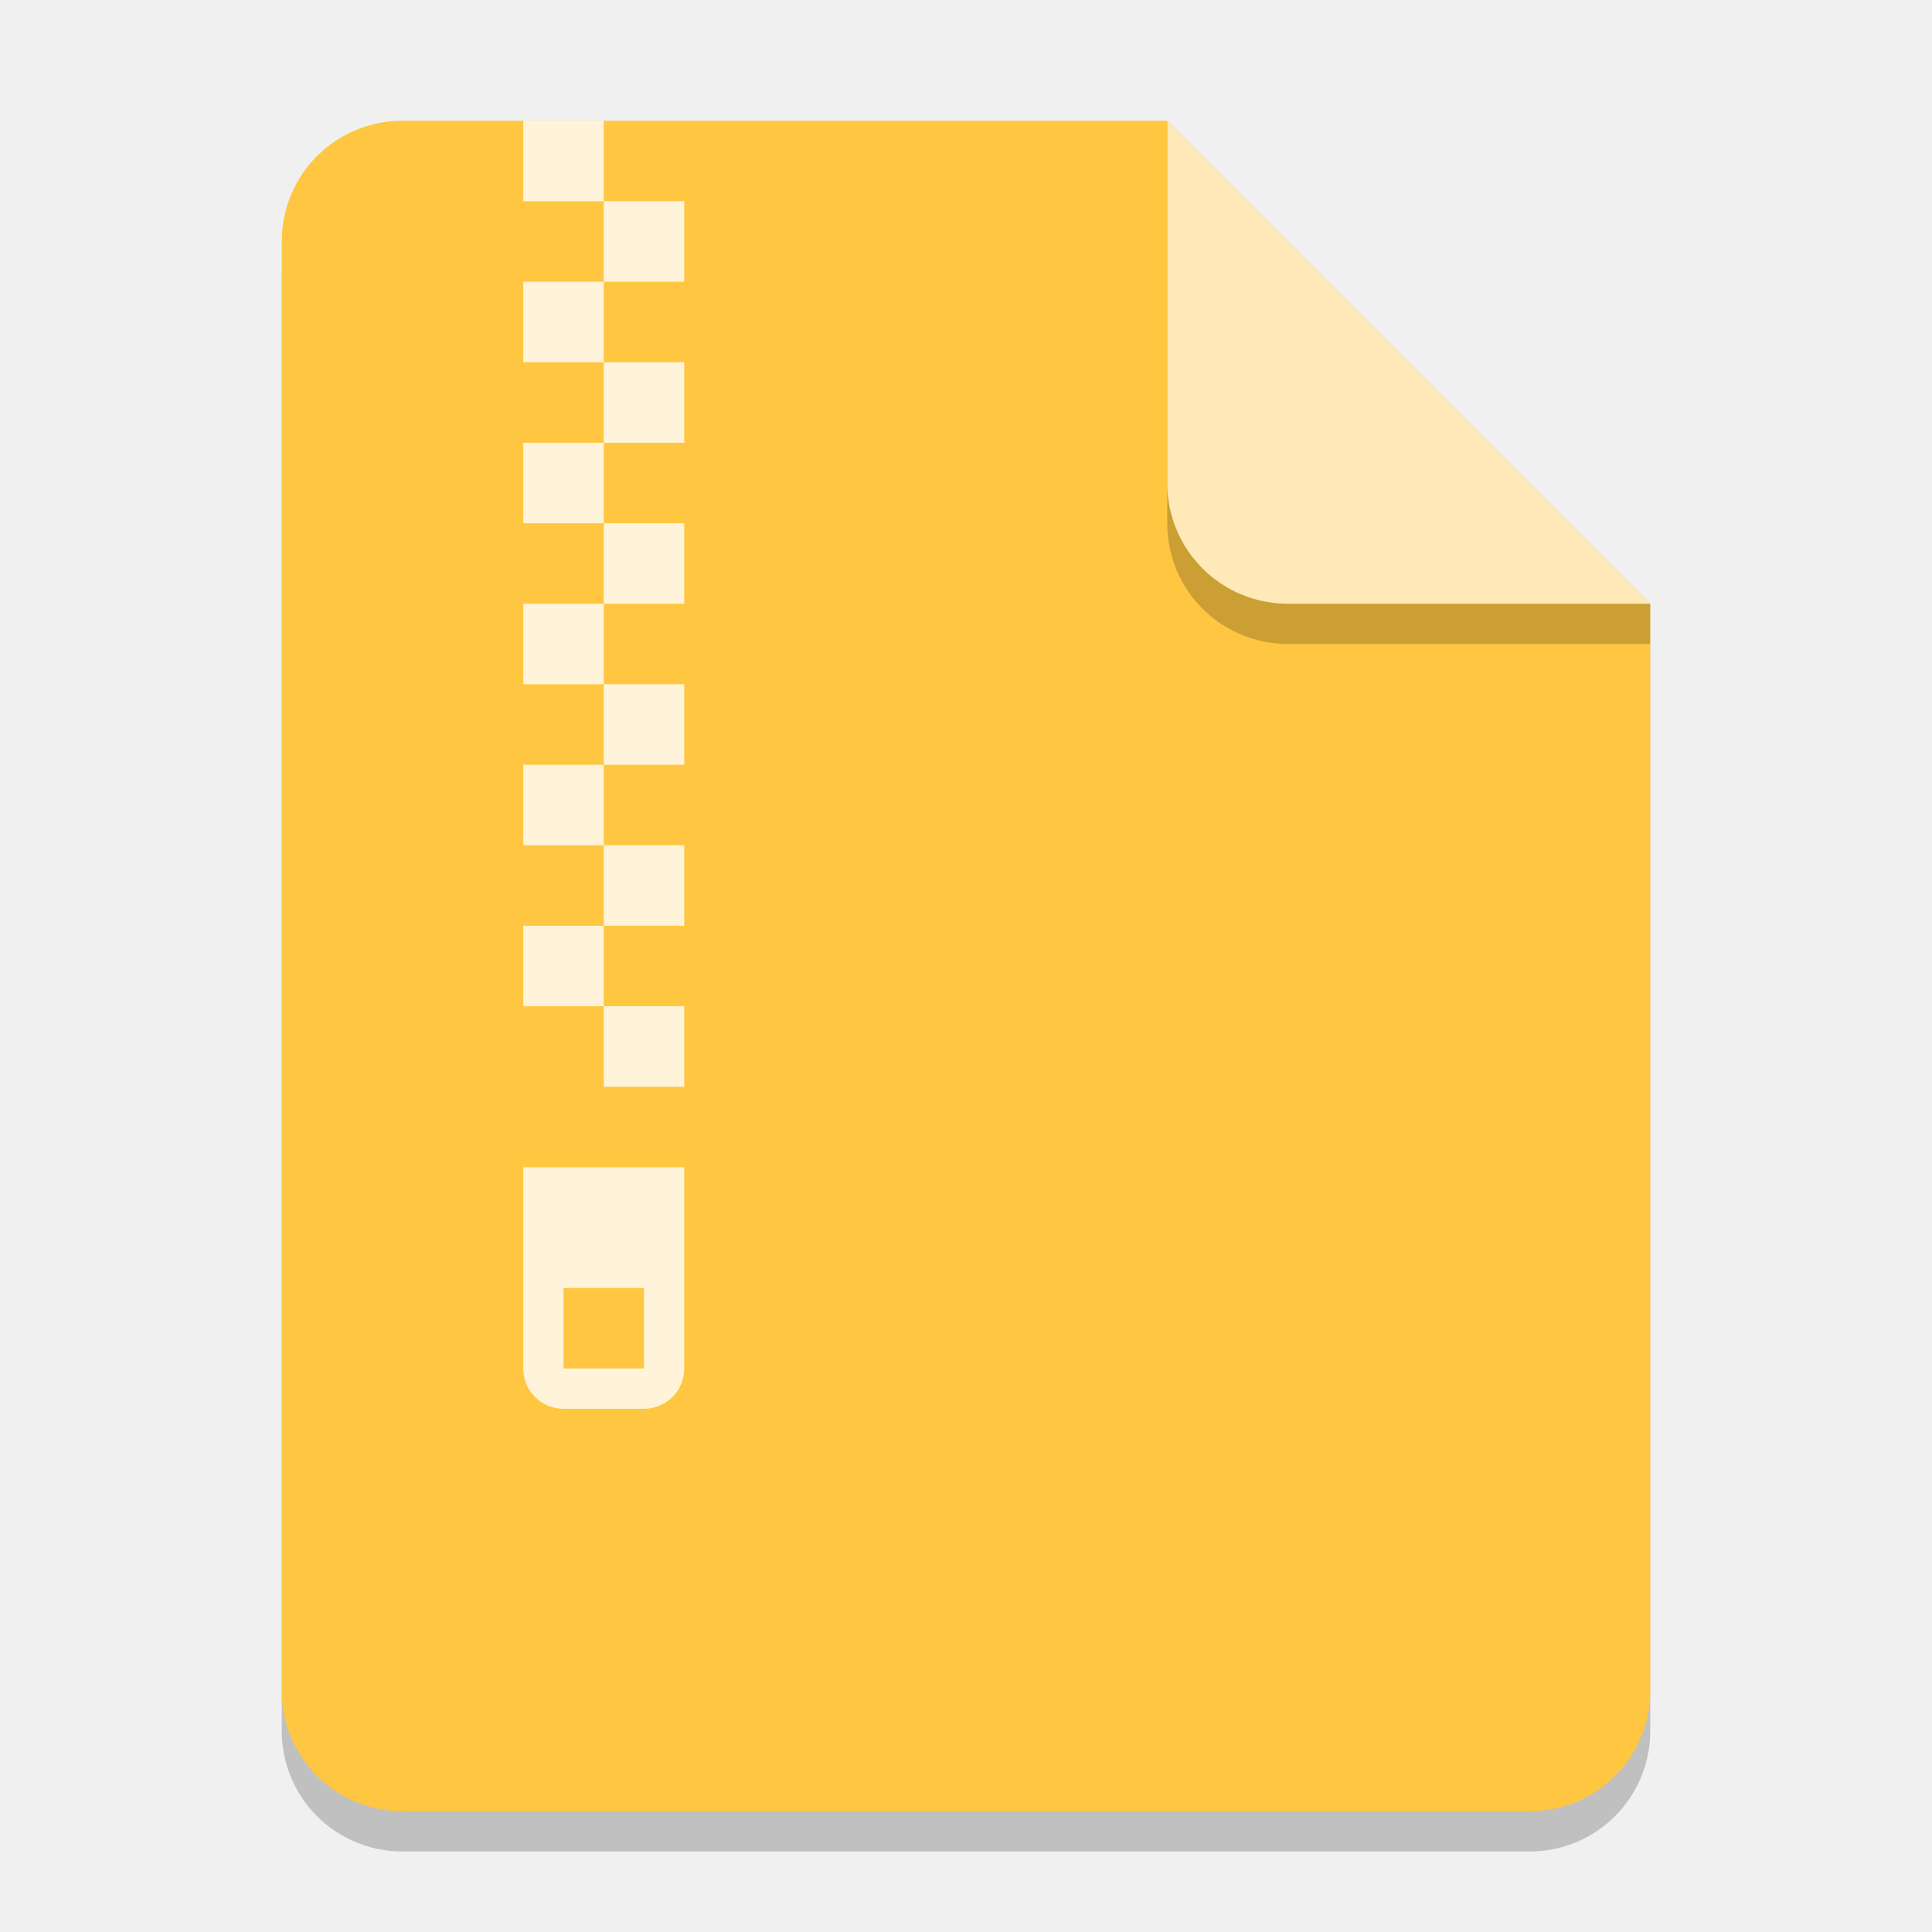
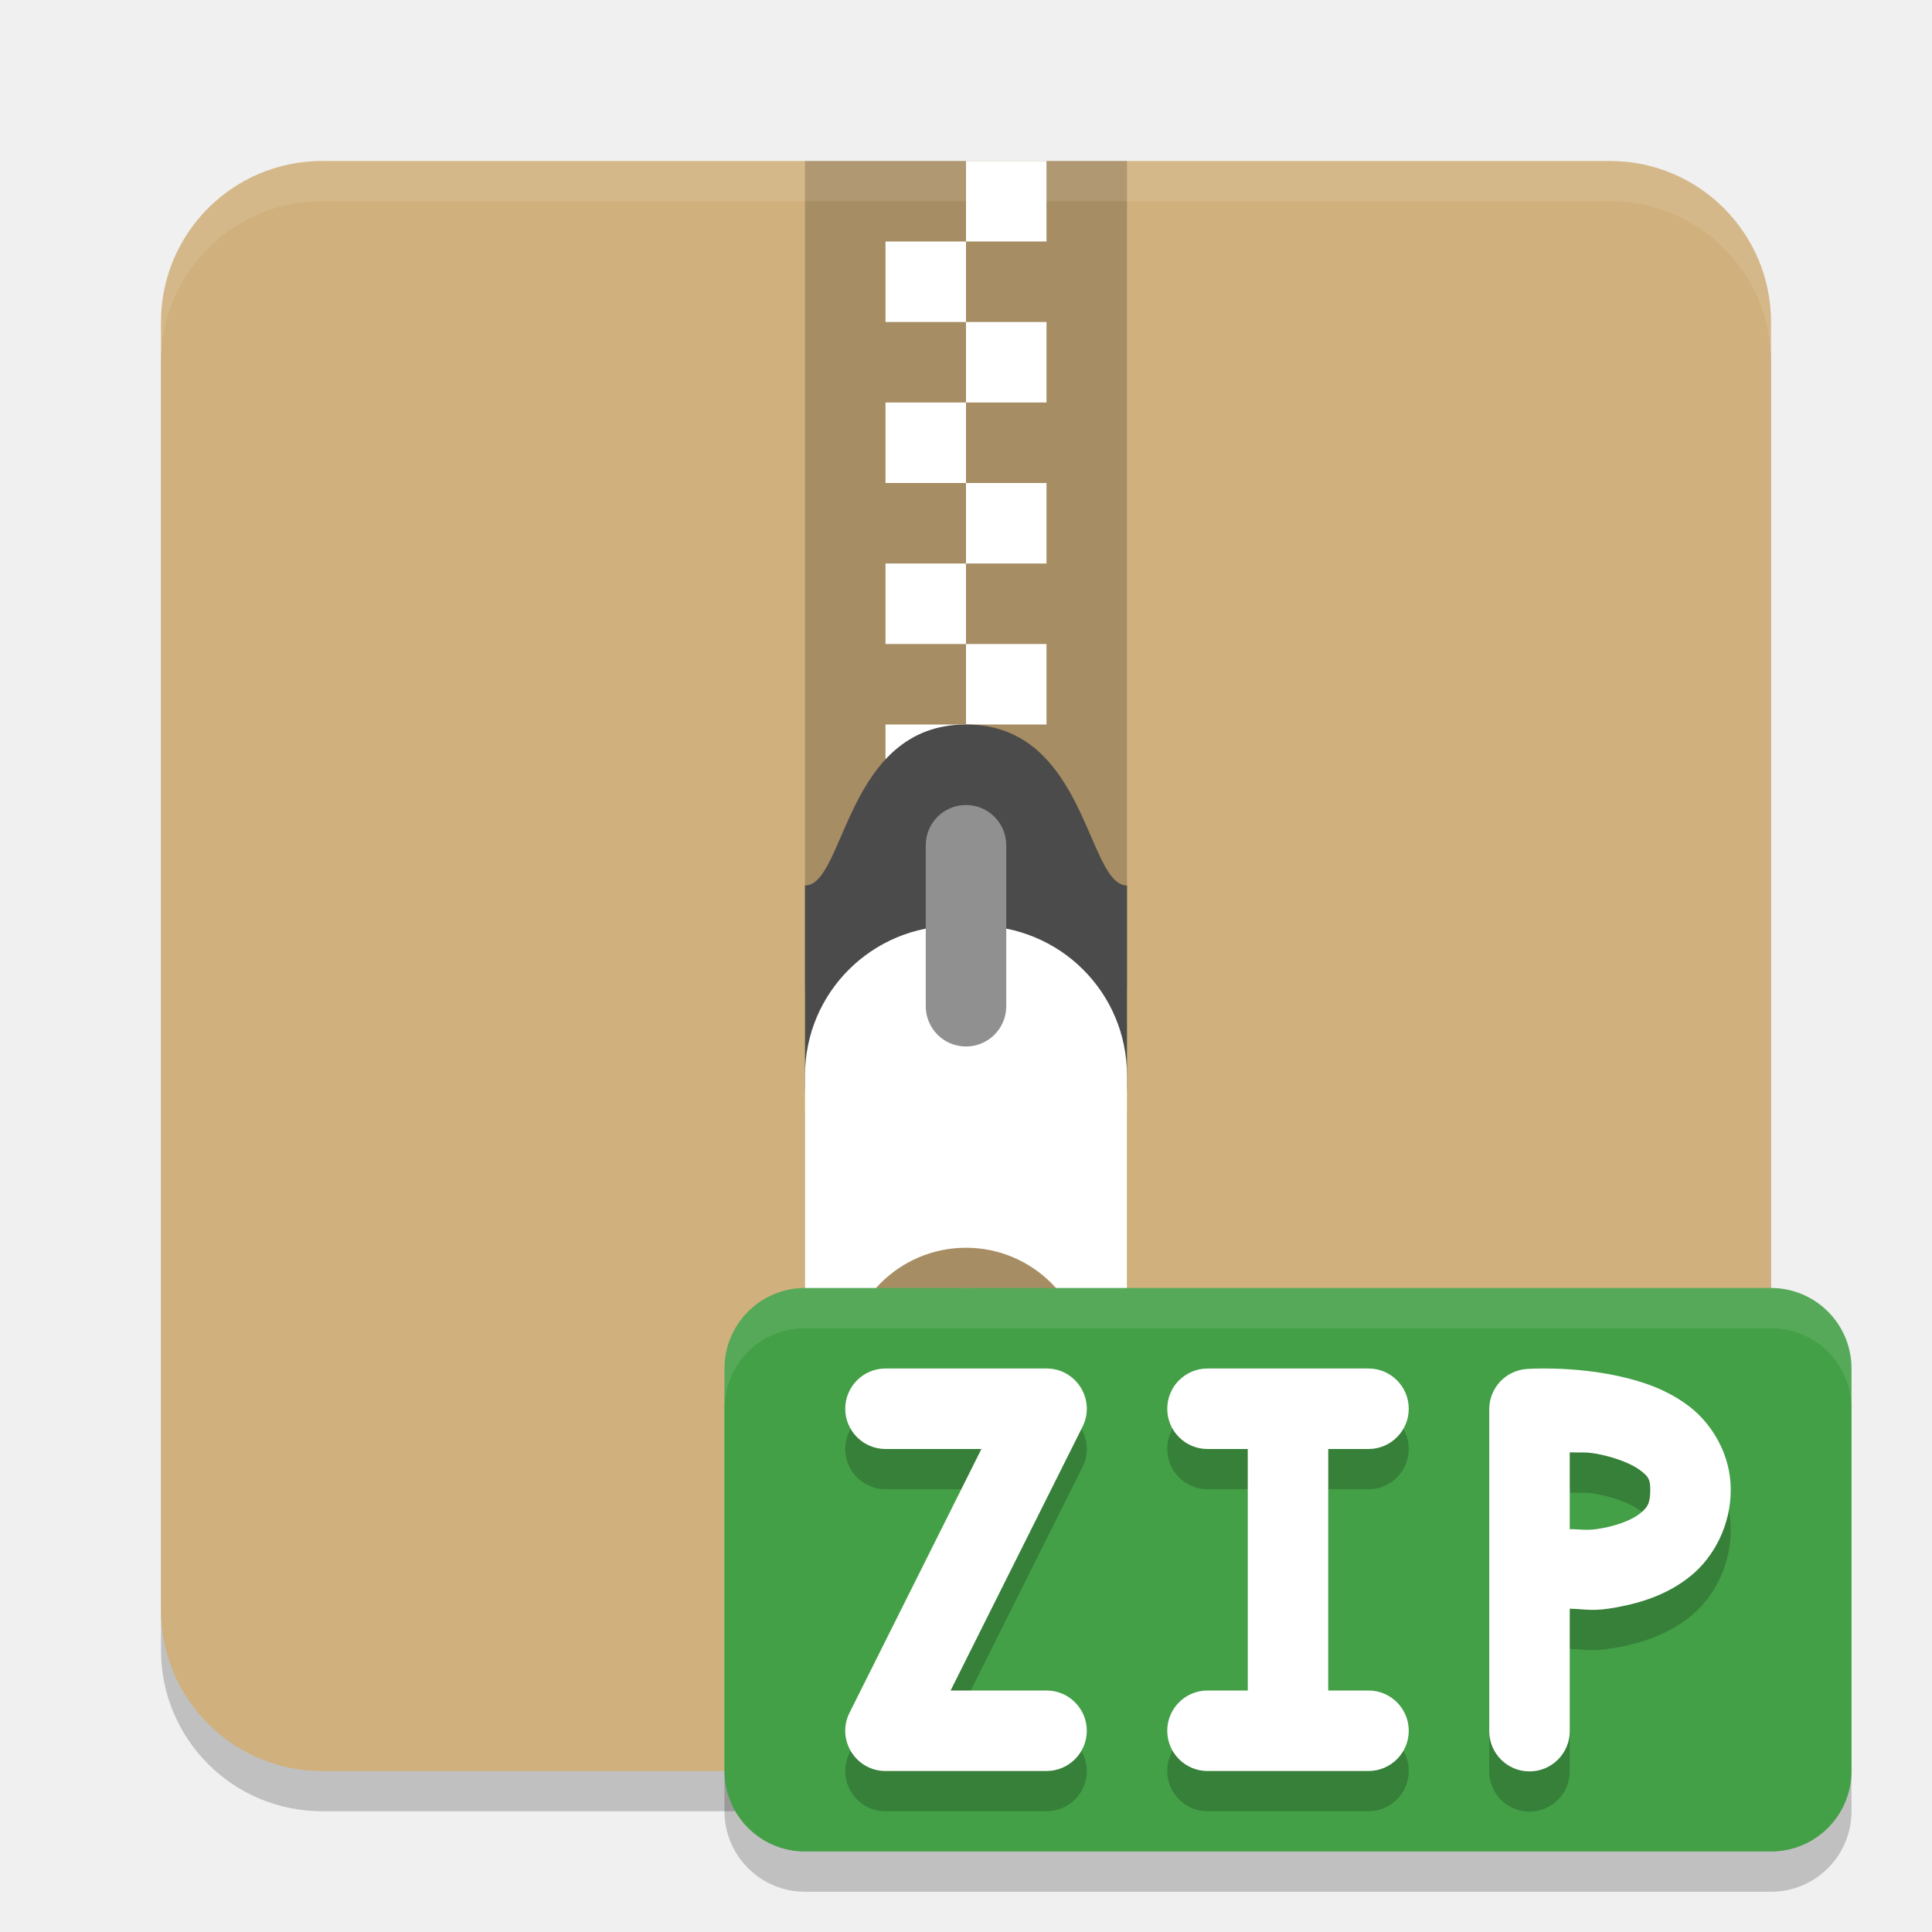
<svg xmlns="http://www.w3.org/2000/svg" width="48" height="48" viewBox="0 0 48 48" version="1.1" id="svg5">
  <defs id="defs2" />
-   <path id="rect234" style="opacity:0.2;stroke-width:0.75;stroke-linecap:round;stroke-linejoin:round" d="m 10,4 h 19 l 12,12 v 27 c 0,1.662 -1.338,3 -3,3 H 10 C 8.338,46 7,44.662 7,43 V 7 C 7,5.338 8.338,4 10,4 Z" />
-   <path id="rect448" style="fill:#ffc741;fill-opacity:1;stroke-width:0.75;stroke-linecap:round;stroke-linejoin:round" d="m 10,3 h 19 l 4.5,7.5 7.5,4.5 v 27 c 0,1.662 -1.338,3 -3,3 H 10 C 8.338,45 7,43.662 7,42 V 6 C 7,4.338 8.338,3 10,3 Z" />
-   <path id="rect287" style="opacity:0.8;fill:#ffffff;fill-opacity:1;stroke-width:8;stroke-linecap:round;stroke-linejoin:round" d="M 13 3 L 13 5 L 15 5 L 15 3 L 13 3 z M 15 5 L 15 7 L 17 7 L 17 5 L 15 5 z M 15 7 L 13 7 L 13 9 L 15 9 L 15 7 z M 15 9 L 15 11 L 17 11 L 17 9 L 15 9 z M 15 11 L 13 11 L 13 13 L 15 13 L 15 11 z M 15 13 L 15 15 L 17 15 L 17 13 L 15 13 z M 15 15 L 13 15 L 13 17 L 15 17 L 15 15 z M 15 17 L 15 19 L 17 19 L 17 17 L 15 17 z M 15 19 L 13 19 L 13 21 L 15 21 L 15 19 z M 15 21 L 15 23 L 17 23 L 17 21 L 15 21 z M 15 23 L 13 23 L 13 25 L 15 25 L 15 23 z M 15 25 L 15 27 L 17 27 L 17 25 L 15 25 z M 13 29 L 13 34 C 13 34.554 13.446 35 14 35 L 16 35 C 16.554 35 17 34.554 17 34 L 17 29 L 13 29 z M 14 32 L 16 32 L 16 34 L 14 34 L 14 32 z " />
-   <path d="m 41,16 h -9 c -1.662,0 -3,-1.338 -3,-3 V 3 l 12,12 z" style="opacity:0.2;fill:#000000;stroke-width:0.75;stroke-linecap:round;stroke-linejoin:round" id="path611" />
-   <path id="rect600" style="fill:#ffe9b8;fill-opacity:1;stroke-width:0.75;stroke-linecap:round;stroke-linejoin:round" d="m 41,15 h -9 c -1.662,0 -3,-1.338 -3,-3 V 3 l 6,6 z" />
+   <rect style="opacity:0.2;fill:#000000;fill-opacity:1;stroke-width:2;stroke-linecap:square" id="rect1785" width="40" height="40" x="4" y="5" ry="4" />
+   <rect style="opacity:1;fill:#d0b07c;fill-opacity:1;stroke-width:2;stroke-linecap:square" id="rect1787" width="40" height="40" x="4" y="4" ry="4" />
+   <rect style="opacity:0.2;fill:#000000;stroke-width:2;stroke-linecap:square" id="rect373" width="8" height="20.5" x="20" y="4" />
+   <path d="m 24,4 v 2 h 2 v -2 z m 0,2 h -2 V 8 h 2 z m 0,2 v 2 h 2 v -2 z m 0,2 h -2 v 2 h 2 z m 0,2 V 14 h 2 v -2 z m 0,2 h -2 v 2 h 2 z m 0,2 v 2 h 2 v -2 z m 0,2 h -2 v 2 h 2 z" style="fill:#ffffff" id="path431" />
+   <path d="m 24,18 c 3,0 3,4 4,4 v 5 c 0,0.554 -0.446,1 -1,1 h -6 c -0.554,0 -1,-0.446 -1,-1 v -5 c 1,0 1,-4 4,-4 z" style="fill:#4b4b4b" id="path459" />
+   <path d="m 23.734,24 c -2.068,0 -3.734,1.66 -3.734,3.719 v 7.562 c 0,2.059 1.666,3.719 3.734,3.719 h 0.531 c 2.068,0 3.734,-1.66 3.734,-3.719 v -7.562 C 28,25.66 26.334,24 24.266,24 Z m 0.266,8 c 1.657,3e-6 3,1.345 3,3.002 0,1.657 -1.343,2.998 -3,2.998 -1.657,0 -3,-1.341 -3,-2.998 0,-1.657 1.343,-3.002 3,-3.002 z" style="opacity:0.2;fill:#000000" id="path931" />
+   <path d="m 23.734,23 c -2.068,0 -3.734,1.66 -3.734,3.719 v 7.562 c 0,2.059 1.666,3.719 3.734,3.719 h 0.531 c 2.068,0 3.734,-1.66 3.734,-3.719 v -7.562 C 28,24.66 26.334,23 24.266,23 Z m 0.266,8 c 1.657,3e-6 3,1.345 3,3.002 0,1.657 -1.343,2.998 -3,2.998 -1.657,0 -3,-1.341 -3,-2.998 0,-1.657 1.343,-3.002 3,-3.002 z" style="fill:#ffffff" id="path903" />
+   <rect style="fill:#909090;fill-opacity:1;stroke-width:2;stroke-linecap:square" id="rect479" width="2" height="6" x="23" y="20" ry="1" />
+   <path id="rect1816" style="opacity:0.1;fill:#ffffff;fill-opacity:1;stroke-width:2;stroke-linecap:square" d="M 8 4 C 5.784 4 4 5.784 4 8 L 4 9 C 4 6.784 5.784 5 8 5 L 40 5 C 42.216 5 44 6.784 44 9 L 44 8 C 44 5.784 42.216 4 40 4 L 8 4 z " />
+   <g id="g1143">
+     <rect style="opacity:0.2;fill:#000000;fill-opacity:1;stroke-width:2;stroke-linecap:square" id="rect640" width="28" height="14" x="18" y="33" ry="2" />
+     <rect style="fill:#43a047;fill-opacity:1;stroke-width:2;stroke-linecap:square" id="rect241" width="28" height="14" x="18" y="32" ry="2" />
+     <path d="m 37.938,35.012 c -0.527,0.033 -0.937,0.47 -0.938,0.998 v 8 c 0,0.552 0.448,1 1,1 0.552,0 1,-0.448 1,-1 v -3.043 c 0.43,0.012 0.569,0.078 1.184,-0.037 0.599,-0.112 1.252,-0.314 1.822,-0.777 0.57,-0.463 0.994,-1.251 0.994,-2.143 0,-0.859 -0.451,-1.614 -1.01,-2.051 -0.558,-0.436 -1.19,-0.641 -1.777,-0.77 -1.175,-0.257 -2.275,-0.178 -2.275,-0.178 z m 1.062,2.07 c 0.315,0.014 0.411,-0.022 0.787,0.061 0.413,0.09 0.781,0.243 0.973,0.393 0.191,0.15 0.24,0.208 0.24,0.475 0,0.358 -0.076,0.445 -0.256,0.592 -0.18,0.146 -0.527,0.288 -0.928,0.363 -0.387,0.073 -0.498,0.029 -0.816,0.025 z M 22,35 c -0.552,0 -1,0.448 -1,1 0,0.552 0.448,1 1,1 h 2.383 l -3.277,6.553 c -0.332,0.665 0.151,1.447 0.895,1.447 h 4 c 0.552,0 1,-0.448 1,-1 0,-0.552 -0.448,-1 -1,-1 h -2.383 l 3.277,-6.553 C 27.227,35.782 26.744,35 26,35 Z m 8,0 c -0.552,0 -1,0.448 -1,1 0,0.552 0.448,1 1,1 h 1 v 6 h -1 c -0.552,0 -1,0.448 -1,1 0,0.552 0.448,1 1,1 h 2 2 c 0.552,0 1,-0.448 1,-1 0,-0.552 -0.448,-1 -1,-1 h -1 V 37 h 1 c 0.552,0 1,-0.448 1,-1 0,-0.552 -0.448,-1 -1,-1 h -2 z" style="fill:#000000;stroke-linecap:round;-inkscape-stroke:none;opacity:0.2" id="path768" />
+     <path d="m 37.938,34.012 c -0.527,0.033 -0.937,0.47 -0.938,0.998 v 8 c 0,0.552 0.448,1 1,1 0.552,0 1,-0.448 1,-1 v -3.043 c 0.43,0.012 0.569,0.078 1.184,-0.037 0.599,-0.112 1.252,-0.314 1.822,-0.777 0.57,-0.463 0.994,-1.251 0.994,-2.143 0,-0.859 -0.451,-1.614 -1.01,-2.051 -0.558,-0.436 -1.19,-0.641 -1.777,-0.77 -1.175,-0.257 -2.275,-0.178 -2.275,-0.178 z m 1.062,2.07 c 0.315,0.014 0.411,-0.022 0.787,0.061 0.413,0.09 0.781,0.243 0.973,0.393 0.191,0.15 0.24,0.208 0.24,0.475 0,0.358 -0.076,0.445 -0.256,0.592 -0.18,0.146 -0.527,0.288 -0.928,0.363 -0.387,0.073 -0.498,0.029 -0.816,0.025 z M 22,34 c -0.552,0 -1,0.448 -1,1 0,0.552 0.448,1 1,1 h 2.383 l -3.277,6.553 c -0.332,0.665 0.151,1.447 0.895,1.447 h 4 c 0.552,0 1,-0.448 1,-1 0,-0.552 -0.448,-1 -1,-1 h -2.383 l 3.277,-6.553 C 27.227,34.782 26.744,34 26,34 Z m 8,0 c -0.552,0 -1,0.448 -1,1 0,0.552 0.448,1 1,1 h 1 v 6 h -1 c -0.552,0 -1,0.448 -1,1 0,0.552 0.448,1 1,1 h 2 2 c 0.552,0 1,-0.448 1,-1 0,-0.552 -0.448,-1 -1,-1 h -1 v -6 h 1 c 0.552,0 1,-0.448 1,-1 0,-0.552 -0.448,-1 -1,-1 h -2 z" style="fill:#ffffff;stroke-linecap:round;-inkscape-stroke:none" id="path578" />
+     <path id="rect750" style="opacity:0.1;fill:#ffffff;fill-opacity:1;stroke-width:2;stroke-linecap:square" d="m 20,32 c -1.108,0 -2,0.892 -2,2 v 1 c 0,-1.108 0.892,-2 2,-2 h 24 c 1.108,0 2,0.892 2,2 v -1 c 0,-1.108 -0.892,-2 -2,-2 z" />
+   </g>
</svg>
